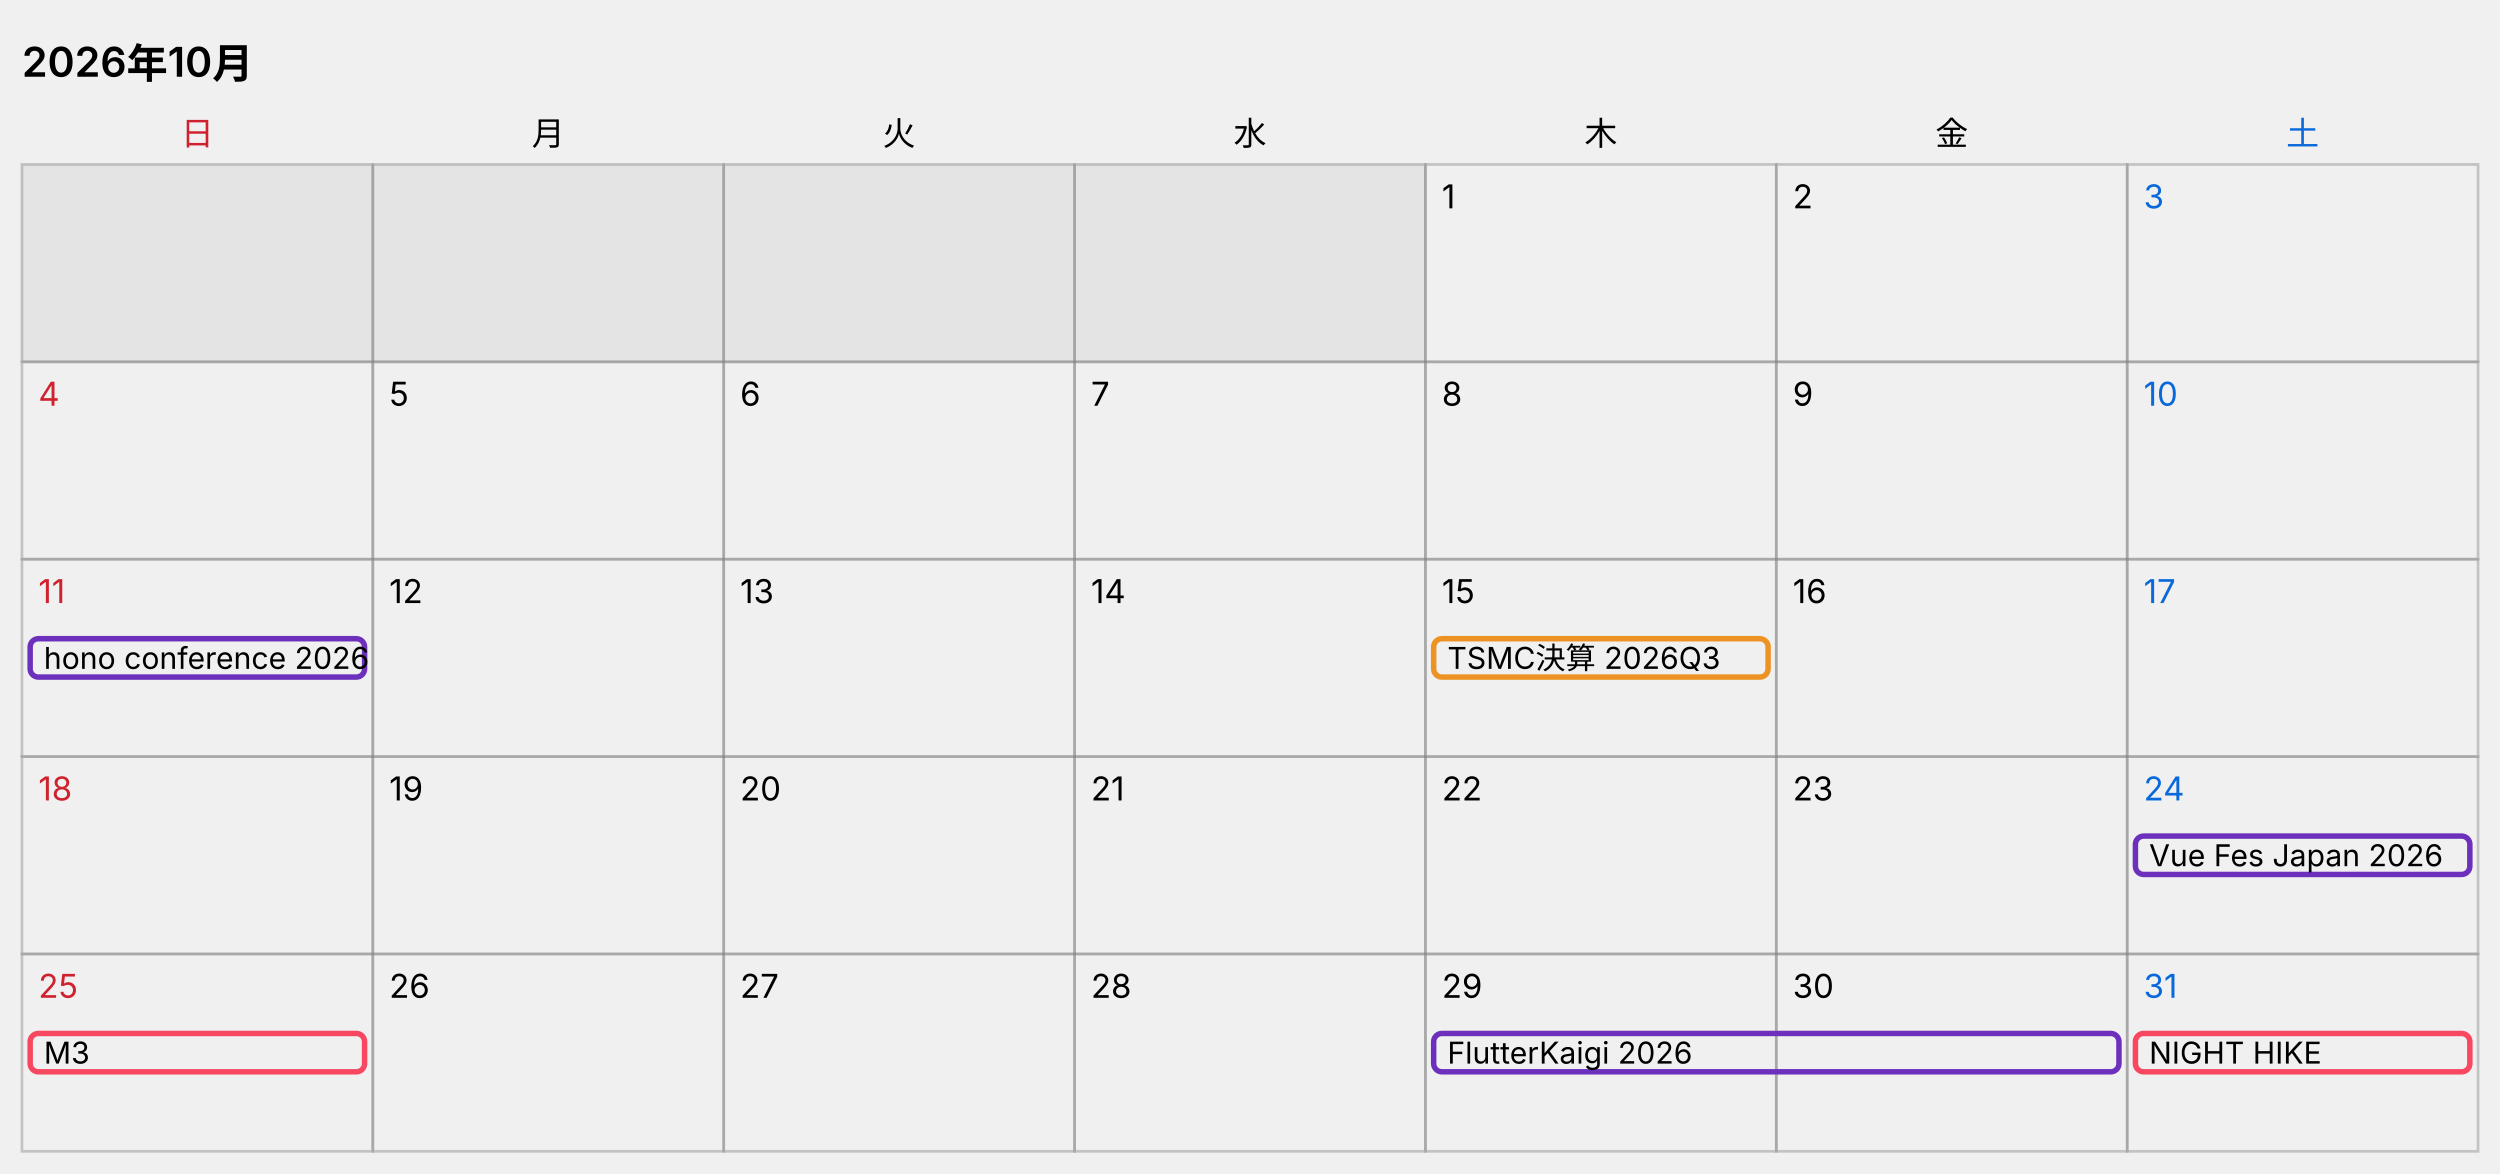
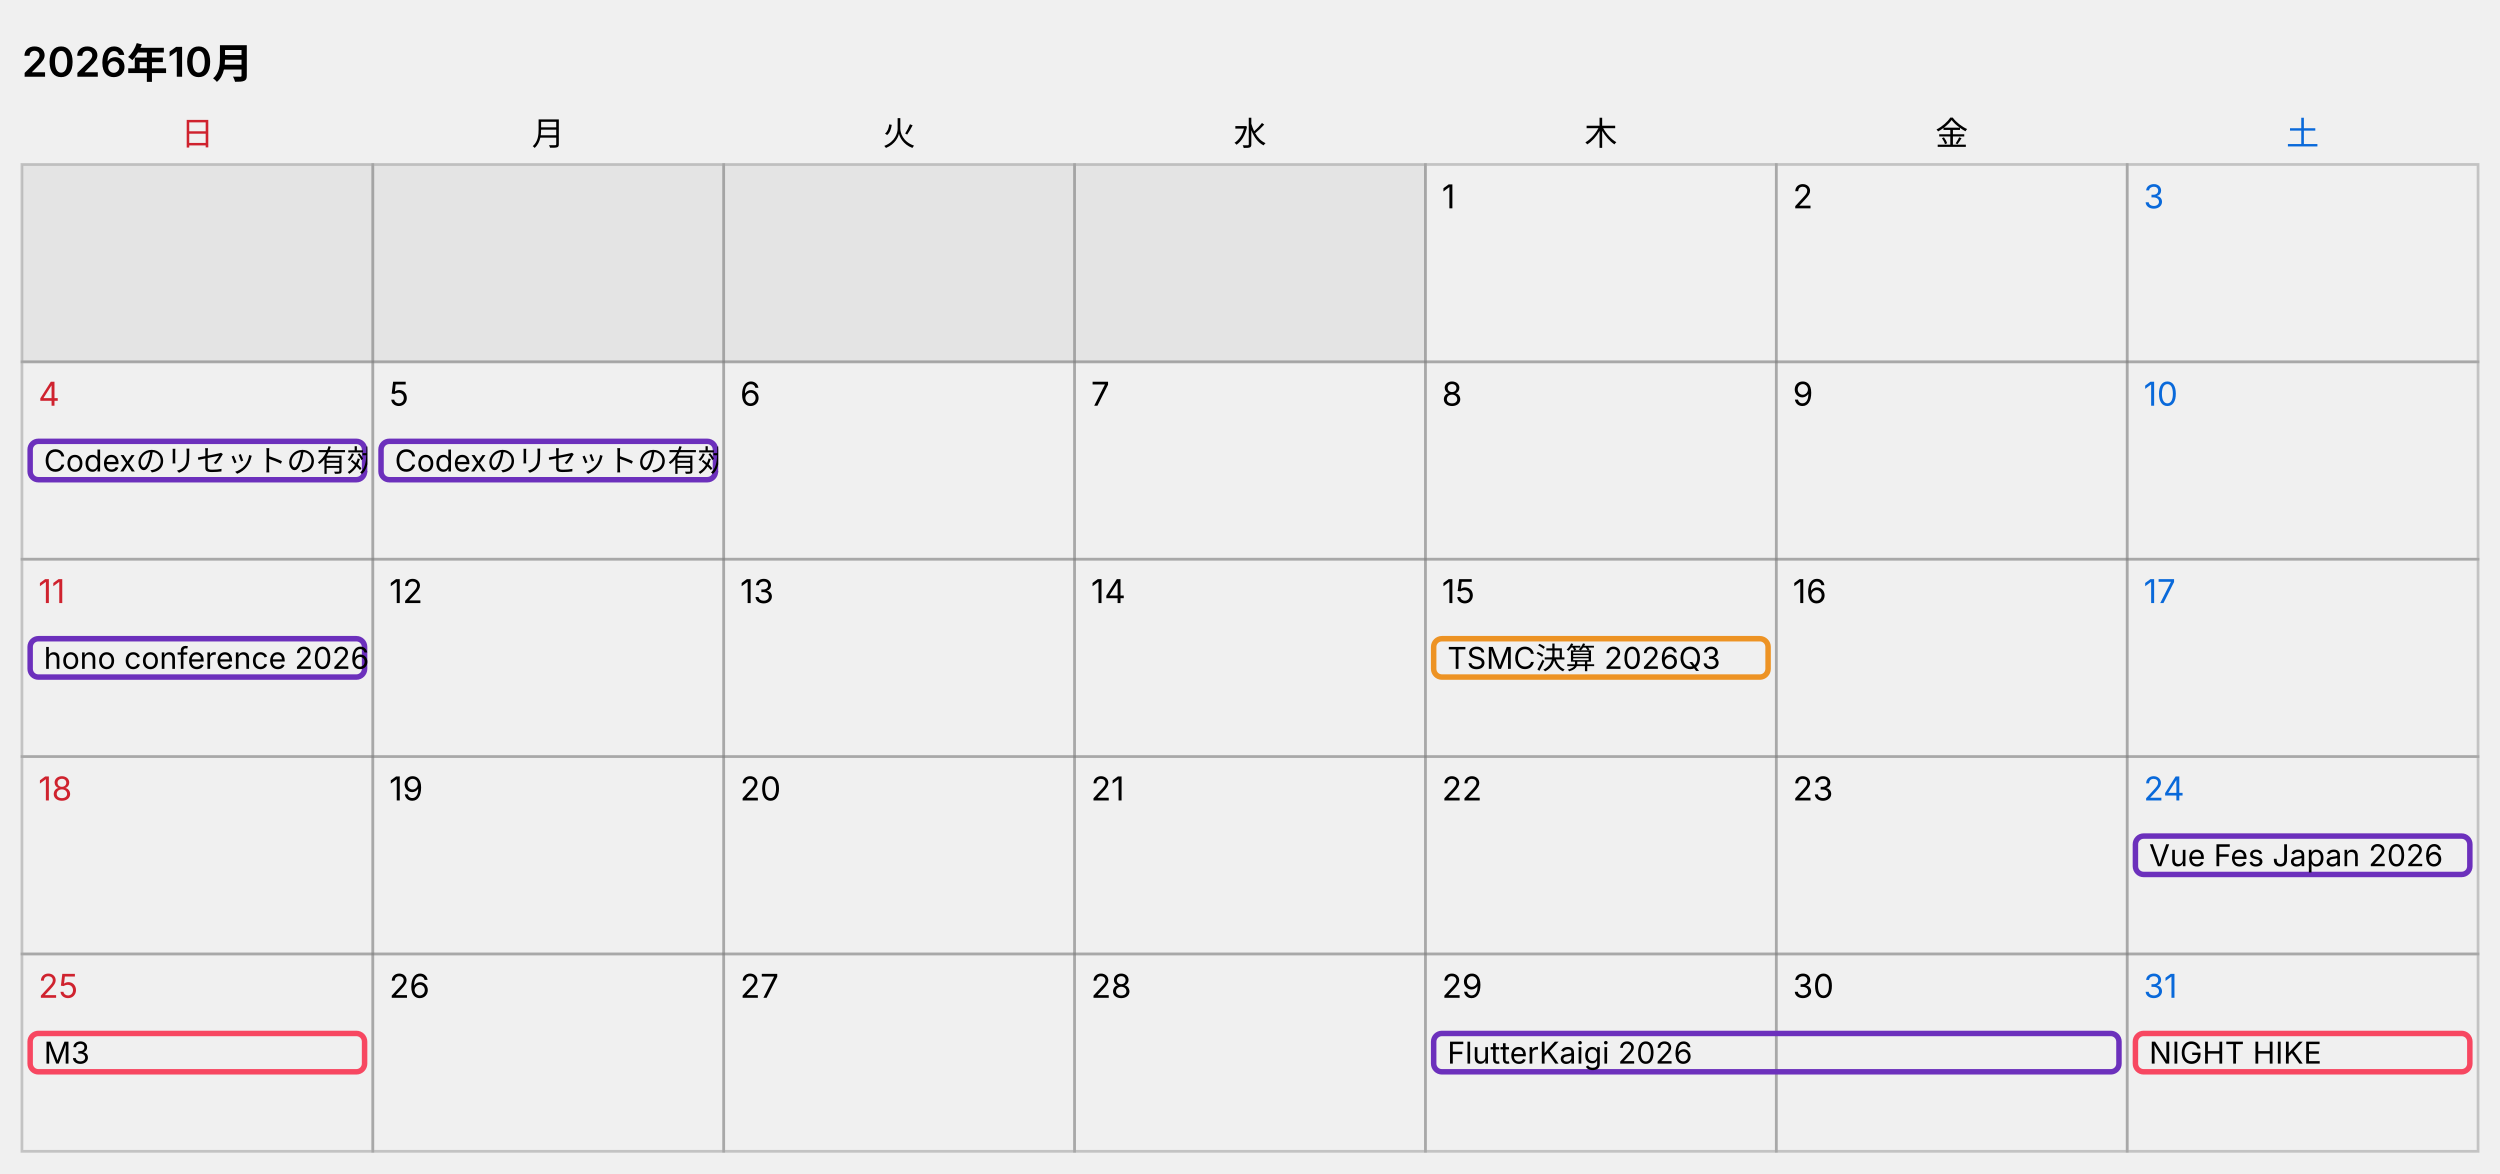
<svg xmlns="http://www.w3.org/2000/svg" width="912" height="428" viewBox="0 0 912 428" role="img" aria-label="カレンダー 2026年10月">
  <style>
  text { font-family: -apple-system, "Segoe UI", "Hiragino Sans", "Noto Sans JP", Meiryo, sans-serif; font-size: 12px; fill: #000000; }
  .title { font-size: 15px; font-weight: 600; }
  .cell { fill: none; stroke: #808080; stroke-opacity: 0.4; }
  .out { fill: #808080; fill-opacity: 0.1; stroke: #808080; stroke-opacity: 0.4; }
  .sat { fill: #0969da; }
  .sun { fill: #cf222e; }
  .today { fill: #0969da; fill-opacity: 0.06; }
  .bar { fill: none; }
  .bar-text { font-size: 11px; }
  @media (prefers-color-scheme: dark) {
    text { fill: #ffffff; }
    .sat { fill: #4493f8; }
    .sun { fill: #f85149; }
    .today { fill: #4493f8; fill-opacity: 0.12; }
  }
</style>
  <text x="8" y="28" class="title">2026年10月</text>
  <text x="72" y="53" text-anchor="middle" class="sun">日</text>
  <text x="200" y="53" text-anchor="middle">月</text>
  <text x="328" y="53" text-anchor="middle">火</text>
  <text x="456" y="53" text-anchor="middle">水</text>
  <text x="584" y="53" text-anchor="middle">木</text>
  <text x="712" y="53" text-anchor="middle">金</text>
  <text x="840" y="53" text-anchor="middle" class="sat">土</text>
  <rect x="8" y="60" width="128" height="72" class="out" />
  <rect x="136" y="60" width="128" height="72" class="out" />
  <rect x="264" y="60" width="128" height="72" class="out" />
  <rect x="392" y="60" width="128" height="72" class="out" />
  <rect x="520" y="60" width="128" height="72" class="cell" />
  <text x="526" y="76">1</text>
  <rect x="648" y="60" width="128" height="72" class="cell" />
  <text x="654" y="76">2</text>
  <rect x="776" y="60" width="128" height="72" class="cell" />
  <text x="782" y="76" class="sat">3</text>
  <rect x="8" y="132" width="128" height="72" class="cell" />
  <text x="14" y="148" class="sun">4</text>
  <rect x="136" y="132" width="128" height="72" class="cell" />
  <text x="142" y="148">5</text>
  <rect x="264" y="132" width="128" height="72" class="cell" />
  <text x="270" y="148">6</text>
  <rect x="392" y="132" width="128" height="72" class="cell" />
  <text x="398" y="148">7</text>
  <rect x="520" y="132" width="128" height="72" class="cell" />
  <text x="526" y="148">8</text>
  <rect x="648" y="132" width="128" height="72" class="cell" />
  <text x="654" y="148">9</text>
  <rect x="776" y="132" width="128" height="72" class="cell" />
  <text x="782" y="148" class="sat">10</text>
+   <svg x="10" y="160" width="124" height="16">
+     <rect x="1" y="1" width="122" height="14" rx="3" class="bar" stroke="#6c30bc" stroke-width="2" />
+     <text x="6" y="12" class="bar-text">Codexのリセットの有効期限</text>
+   </svg>
+   <svg x="138" y="160" width="124" height="16">
+     <rect x="1" y="1" width="122" height="14" rx="3" class="bar" stroke="#6c30bc" stroke-width="2" />
+     <text x="6" y="12" class="bar-text">Codexのリセットの有効期限</text>
+   </svg>
  <rect x="8" y="204" width="128" height="72" class="cell" />
  <text x="14" y="220" class="sun">11</text>
  <rect x="136" y="204" width="128" height="72" class="cell" />
  <text x="142" y="220">12</text>
  <rect x="264" y="204" width="128" height="72" class="cell" />
  <text x="270" y="220">13</text>
  <rect x="392" y="204" width="128" height="72" class="cell" />
  <text x="398" y="220">14</text>
  <rect x="520" y="204" width="128" height="72" class="cell" />
  <text x="526" y="220">15</text>
  <rect x="648" y="204" width="128" height="72" class="cell" />
  <text x="654" y="220">16</text>
  <rect x="776" y="204" width="128" height="72" class="cell" />
  <text x="782" y="220" class="sat">17</text>
  <svg x="10" y="232" width="124" height="16">
    <rect x="1" y="1" width="122" height="14" rx="3" class="bar" stroke="#6c30bc" stroke-width="2" />
    <text x="6" y="12" class="bar-text">hono conference 2026</text>
  </svg>
  <svg x="522" y="232" width="124" height="16">
    <rect x="1" y="1" width="122" height="14" rx="3" class="bar" stroke="#ed9324" stroke-width="2" />
    <text x="6" y="12" class="bar-text">TSMC決算 2026Q3</text>
  </svg>
  <rect x="8" y="276" width="128" height="72" class="cell" />
  <text x="14" y="292" class="sun">18</text>
  <rect x="136" y="276" width="128" height="72" class="cell" />
  <text x="142" y="292">19</text>
  <rect x="264" y="276" width="128" height="72" class="cell" />
  <text x="270" y="292">20</text>
  <rect x="392" y="276" width="128" height="72" class="cell" />
  <text x="398" y="292">21</text>
  <rect x="520" y="276" width="128" height="72" class="cell" />
  <text x="526" y="292">22</text>
  <rect x="648" y="276" width="128" height="72" class="cell" />
  <text x="654" y="292">23</text>
  <rect x="776" y="276" width="128" height="72" class="cell" />
  <text x="782" y="292" class="sat">24</text>
  <svg x="778" y="304" width="124" height="16">
    <rect x="1" y="1" width="122" height="14" rx="3" class="bar" stroke="#6c30bc" stroke-width="2" />
    <text x="6" y="12" class="bar-text">Vue Fes Japan 2026</text>
  </svg>
  <rect x="8" y="348" width="128" height="72" class="cell" />
  <text x="14" y="364" class="sun">25</text>
  <rect x="136" y="348" width="128" height="72" class="cell" />
  <text x="142" y="364">26</text>
  <rect x="264" y="348" width="128" height="72" class="cell" />
  <text x="270" y="364">27</text>
  <rect x="392" y="348" width="128" height="72" class="cell" />
  <text x="398" y="364">28</text>
  <rect x="520" y="348" width="128" height="72" class="cell" />
  <text x="526" y="364">29</text>
  <rect x="648" y="348" width="128" height="72" class="cell" />
  <text x="654" y="364">30</text>
  <rect x="776" y="348" width="128" height="72" class="cell" />
  <text x="782" y="364" class="sat">31</text>
  <svg x="10" y="376" width="124" height="16">
    <rect x="1" y="1" width="122" height="14" rx="3" class="bar" stroke="#f74761" stroke-width="2" />
    <text x="6" y="12" class="bar-text">M3</text>
  </svg>
  <svg x="522" y="376" width="252" height="16">
    <rect x="1" y="1" width="250" height="14" rx="3" class="bar" stroke="#6c30bc" stroke-width="2" />
    <text x="6" y="12" class="bar-text">FlutterKaigi 2026</text>
  </svg>
  <svg x="778" y="376" width="124" height="16">
    <rect x="1" y="1" width="122" height="14" rx="3" class="bar" stroke="#f74761" stroke-width="2" />
    <text x="6" y="12" class="bar-text">NIGHT HIKE</text>
  </svg>
</svg>
